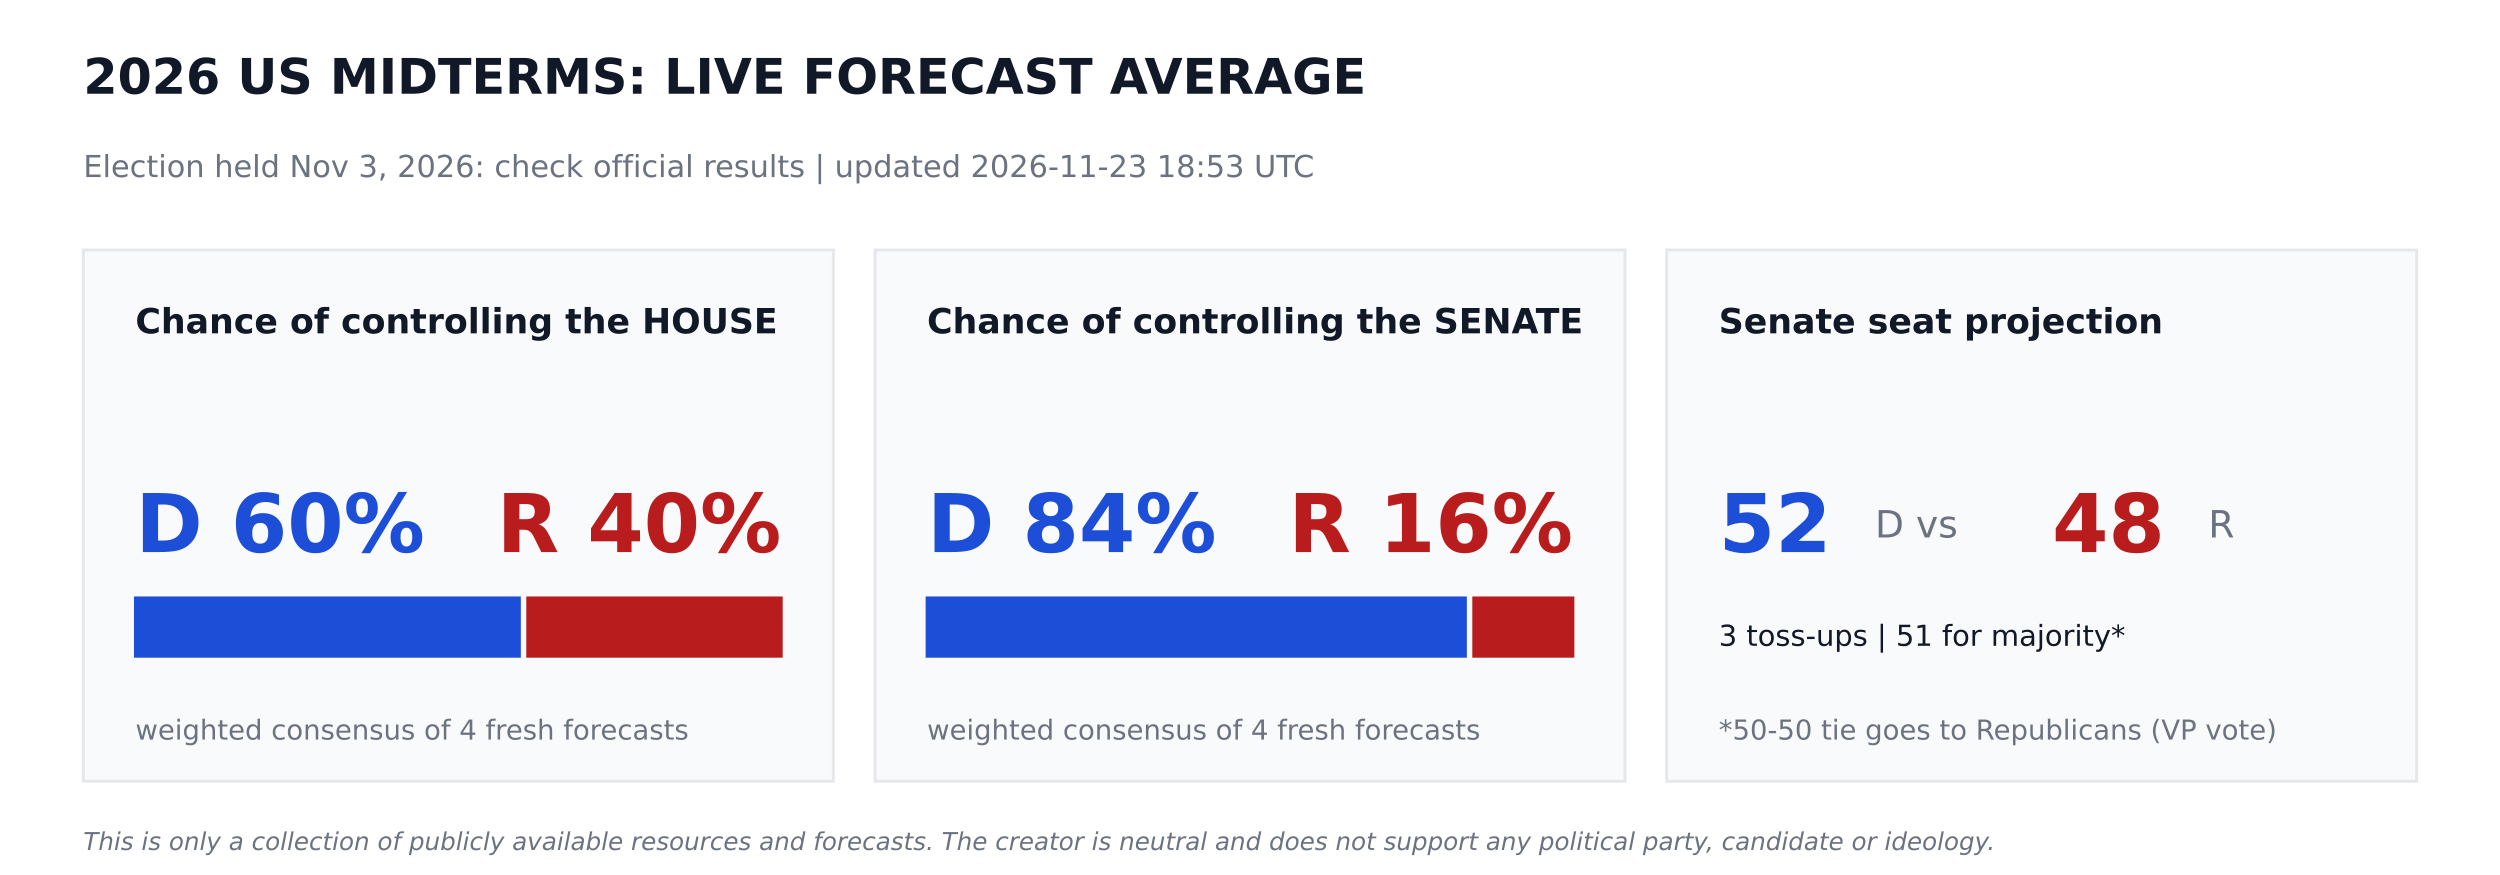
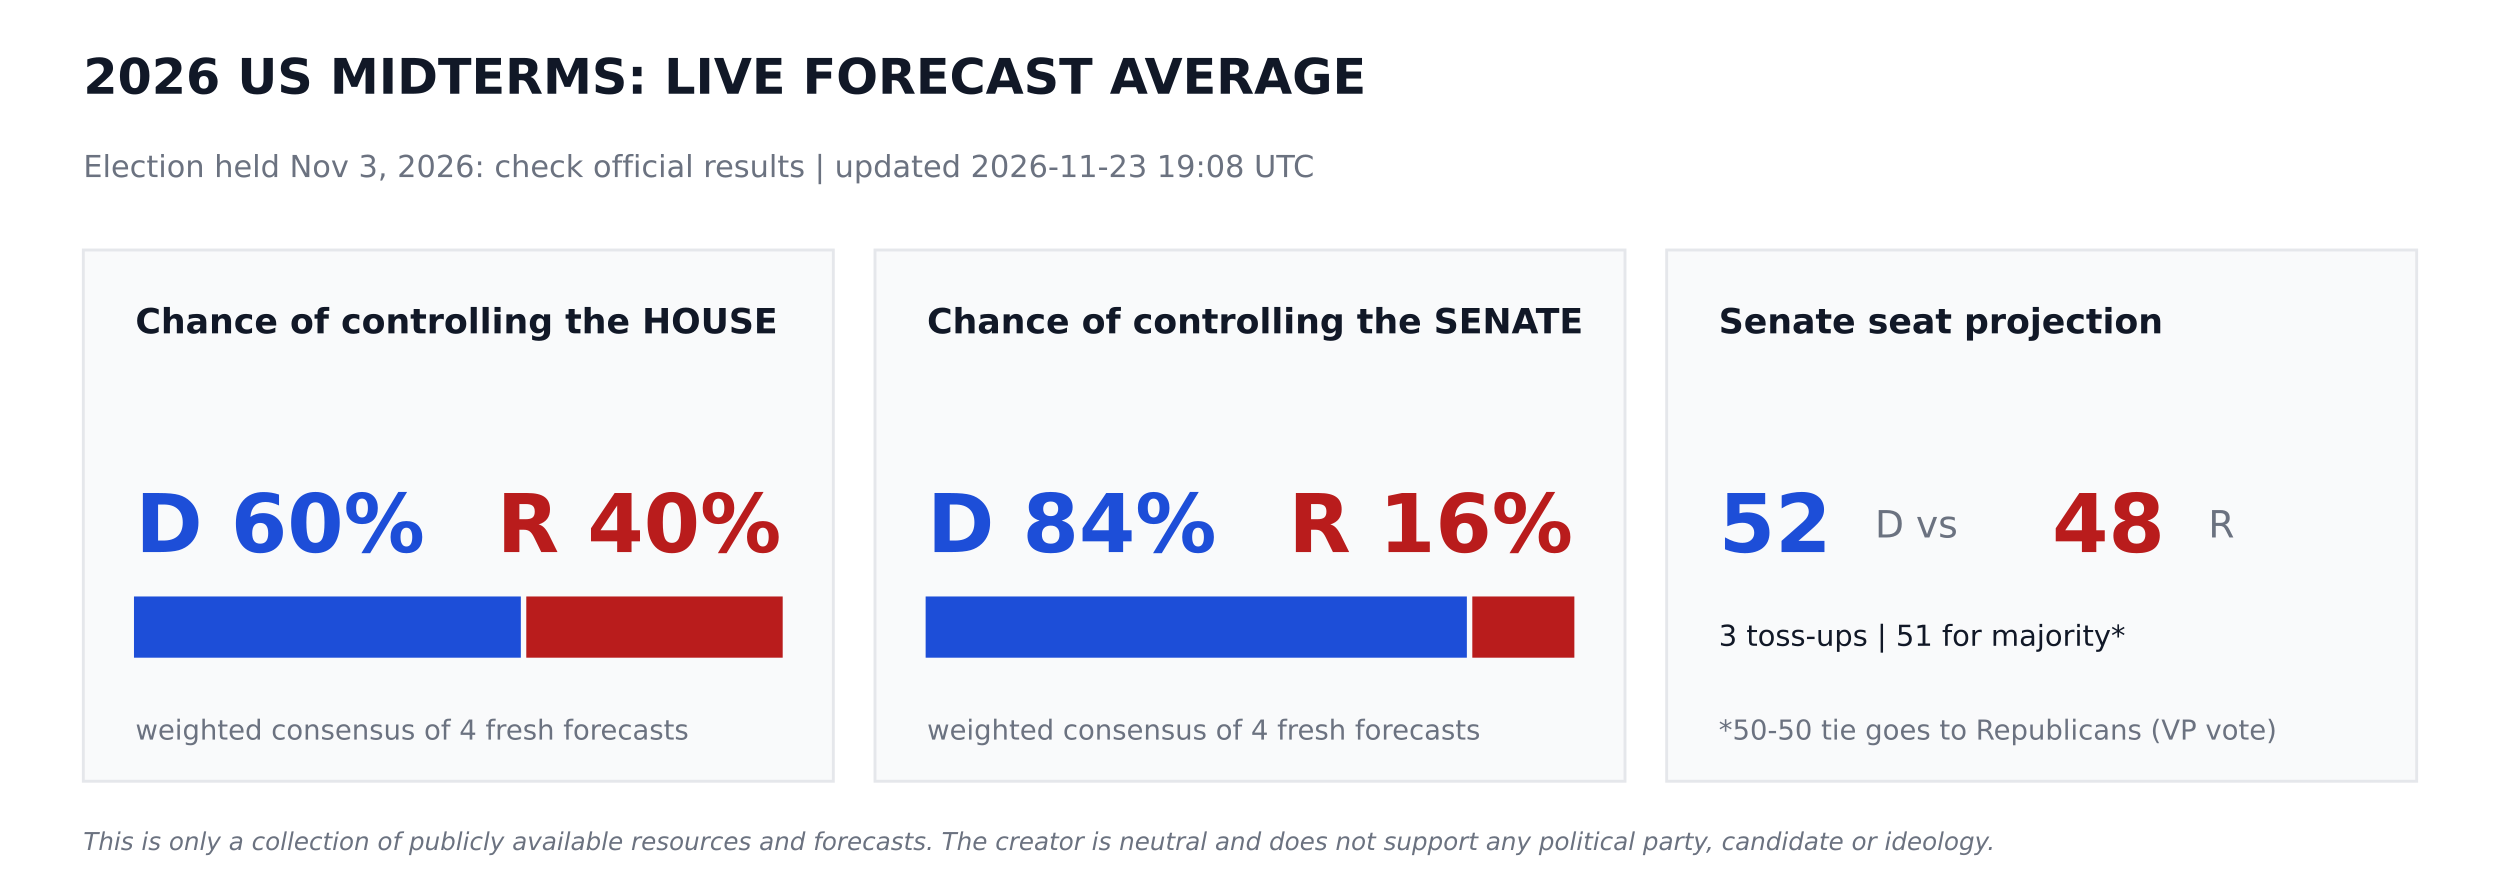
<svg xmlns="http://www.w3.org/2000/svg" width="864pt" height="302.4pt" viewBox="0 0 864 302.4" version="1.1">
  <defs>
    <style type="text/css">*{stroke-linejoin: round; stroke-linecap: butt}</style>
  </defs>
  <g id="figure_1">
    <g id="patch_1">
      <path d="M 0 302.4  L 864 302.4  L 864 0  L 0 0  z " style="fill: #ffffff" />
    </g>
    <g id="axes_1">
      <g id="patch_2">
-         <path d="M 28.8 270  L 288 270  L 288 86.4  L 28.8 86.4  z " clip-path="url(#p604398707c)" style="fill: #f9fafb; stroke: #e5e7eb; stroke-linejoin: miter" />
+         <path d="M 28.8 270  L 288 270  L 288 86.4  L 28.8 86.4  z " clip-path="url(#pe1555a6697)" style="fill: #f9fafb; stroke: #e5e7eb; stroke-linejoin: miter" />
      </g>
      <g id="patch_3">
-         <path d="M 46.8 226.8  L 179.503 226.8  L 179.503 206.64  L 46.8 206.64  z " clip-path="url(#p604398707c)" style="fill: #1d4ed8; stroke: #1d4ed8; stroke-linejoin: miter" />
+         <path d="M 46.8 226.8  L 179.503 226.8  L 179.503 206.64  L 46.8 206.64  z " clip-path="url(#pe1555a6697)" style="fill: #1d4ed8; stroke: #1d4ed8; stroke-linejoin: miter" />
      </g>
      <g id="patch_4">
-         <path d="M 182.383 226.8  L 270 226.8  L 270 206.64  L 182.383 206.64  z " clip-path="url(#p604398707c)" style="fill: #b91c1c; stroke: #b91c1c; stroke-linejoin: miter" />
+         <path d="M 182.383 226.8  L 270 226.8  L 270 206.64  L 182.383 206.64  z " clip-path="url(#pe1555a6697)" style="fill: #b91c1c; stroke: #b91c1c; stroke-linejoin: miter" />
      </g>
      <g id="patch_5">
-         <path d="M 302.4 270  L 561.6 270  L 561.6 86.4  L 302.4 86.4  z " clip-path="url(#p604398707c)" style="fill: #f9fafb; stroke: #e5e7eb; stroke-linejoin: miter" />
+         <path d="M 302.4 270  L 561.6 270  L 561.6 86.4  L 302.4 86.4  z " clip-path="url(#pe1555a6697)" style="fill: #f9fafb; stroke: #e5e7eb; stroke-linejoin: miter" />
      </g>
      <g id="patch_6">
-         <path d="M 320.4 226.8  L 506.448 226.8  L 506.448 206.64  L 320.4 206.64  z " clip-path="url(#p604398707c)" style="fill: #1d4ed8; stroke: #1d4ed8; stroke-linejoin: miter" />
+         <path d="M 320.4 226.8  L 506.448 226.8  L 506.448 206.64  L 320.4 206.64  z " clip-path="url(#pe1555a6697)" style="fill: #1d4ed8; stroke: #1d4ed8; stroke-linejoin: miter" />
      </g>
      <g id="patch_7">
-         <path d="M 509.328 226.8  L 543.6 226.8  L 543.6 206.64  L 509.328 206.64  z " clip-path="url(#p604398707c)" style="fill: #b91c1c; stroke: #b91c1c; stroke-linejoin: miter" />
+         <path d="M 509.328 226.8  L 543.6 226.8  L 543.6 206.64  L 509.328 206.64  z " clip-path="url(#pe1555a6697)" style="fill: #b91c1c; stroke: #b91c1c; stroke-linejoin: miter" />
      </g>
      <g id="patch_8">
-         <path d="M 576 270  L 835.2 270  L 835.2 86.4  L 576 86.4  z " clip-path="url(#p604398707c)" style="fill: #f9fafb; stroke: #e5e7eb; stroke-linejoin: miter" />
+         <path d="M 576 270  L 835.2 270  L 835.2 86.4  L 576 86.4  z " clip-path="url(#pe1555a6697)" style="fill: #f9fafb; stroke: #e5e7eb; stroke-linejoin: miter" />
      </g>
      <g id="text_1">
        <text style="font-weight: 700; font-size: 17px; font-family: 'DejaVu Sans'; text-anchor: start; fill: #111827" x="28.8" y="32.4" transform="rotate(-0 28.8 32.4)">2026 US MIDTERMS: LIVE FORECAST AVERAGE</text>
      </g>
      <g id="text_2">
-         <text style="font-size: 10.5px; font-family: 'DejaVu Sans'; text-anchor: start; fill: #6b7280" x="28.8" y="61.2" transform="rotate(-0 28.8 61.2)">Election held Nov 3, 2026: check official results   |   updated 2026-11-23 18:53 UTC</text>
+         <text style="font-size: 10.5px; font-family: 'DejaVu Sans'; text-anchor: start; fill: #6b7280" x="28.8" y="61.2" transform="rotate(-0 28.8 61.2)">Election held Nov 3, 2026: check official results   |   updated 2026-11-23 19:08 UTC</text>
      </g>
      <g id="text_3">
        <text style="font-weight: 700; font-size: 12px; font-family: 'DejaVu Sans'; text-anchor: start; fill: #111827" x="46.8" y="115.2" transform="rotate(-0 46.8 115.2)">Chance of controlling the HOUSE</text>
      </g>
      <g id="text_4">
        <text style="font-weight: 700; font-size: 28px; font-family: 'DejaVu Sans'; text-anchor: start; fill: #1d4ed8" x="46.8" y="190.8" transform="rotate(-0 46.8 190.8)">D 60%</text>
      </g>
      <g id="text_5">
        <text style="font-weight: 700; font-size: 28px; font-family: 'DejaVu Sans'; text-anchor: end; fill: #b91c1c" x="270" y="190.8" transform="rotate(-0 270 190.8)">R 40%</text>
      </g>
      <g id="text_6">
        <text style="font-size: 9.5px; font-family: 'DejaVu Sans'; text-anchor: start; fill: #6b7280" x="46.8" y="255.6" transform="rotate(-0 46.8 255.6)">weighted consensus of 4 fresh forecasts</text>
      </g>
      <g id="text_7">
        <text style="font-weight: 700; font-size: 12px; font-family: 'DejaVu Sans'; text-anchor: start; fill: #111827" x="320.4" y="115.2" transform="rotate(-0 320.4 115.2)">Chance of controlling the SENATE</text>
      </g>
      <g id="text_8">
        <text style="font-weight: 700; font-size: 28px; font-family: 'DejaVu Sans'; text-anchor: start; fill: #1d4ed8" x="320.4" y="190.8" transform="rotate(-0 320.4 190.8)">D 84%</text>
      </g>
      <g id="text_9">
        <text style="font-weight: 700; font-size: 28px; font-family: 'DejaVu Sans'; text-anchor: end; fill: #b91c1c" x="543.6" y="190.8" transform="rotate(-0 543.6 190.8)">R 16%</text>
      </g>
      <g id="text_10">
        <text style="font-size: 9.5px; font-family: 'DejaVu Sans'; text-anchor: start; fill: #6b7280" x="320.4" y="255.6" transform="rotate(-0 320.4 255.6)">weighted consensus of 4 fresh forecasts</text>
      </g>
      <g id="text_11">
        <text style="font-weight: 700; font-size: 12px; font-family: 'DejaVu Sans'; text-anchor: start; fill: #111827" x="594" y="115.2" transform="rotate(-0 594 115.2)">Senate seat projection</text>
      </g>
      <g id="text_12">
        <text style="font-weight: 700; font-size: 28px; font-family: 'DejaVu Sans'; text-anchor: start; fill: #1d4ed8" x="594" y="190.8" transform="rotate(-0 594 190.8)">52</text>
      </g>
      <g id="text_13">
        <text style="font-size: 13px; font-family: 'DejaVu Sans'; text-anchor: start; fill: #6b7280" x="648" y="185.76" transform="rotate(-0 648 185.76)">D  vs</text>
      </g>
      <g id="text_14">
        <text style="font-weight: 700; font-size: 28px; font-family: 'DejaVu Sans'; text-anchor: start; fill: #b91c1c" x="709.2" y="190.8" transform="rotate(-0 709.2 190.8)">48</text>
      </g>
      <g id="text_15">
        <text style="font-size: 13px; font-family: 'DejaVu Sans'; text-anchor: start; fill: #6b7280" x="763.2" y="185.76" transform="rotate(-0 763.2 185.76)">R</text>
      </g>
      <g id="text_16">
        <text style="font-size: 10px; font-family: 'DejaVu Sans'; text-anchor: start; fill: #111827" x="594" y="223.2" transform="rotate(-0 594 223.2)">3 toss-ups  |  51 for majority*</text>
      </g>
      <g id="text_17">
        <text style="font-size: 9.5px; font-family: 'DejaVu Sans'; text-anchor: start; fill: #6b7280" x="594" y="255.6" transform="rotate(-0 594 255.6)">*50-50 tie goes to Republicans (VP vote)</text>
      </g>
      <g id="text_18">
        <text style="font-style: italic; font-size: 8.5px; font-family: 'DejaVu Sans'; text-anchor: start; fill: #6b7280" x="28.8" y="293.76" transform="rotate(-0 28.8 293.76)">This is only a collection of publicly available resources and forecasts. The creator is neutral and does not support any political party, candidate or ideology.</text>
      </g>
    </g>
  </g>
  <defs>
-     <clipPath id="p604398707c">
+     <clipPath id="pe1555a6697">
      <rect x="0" y="0" width="864" height="302.4" />
    </clipPath>
  </defs>
</svg>
